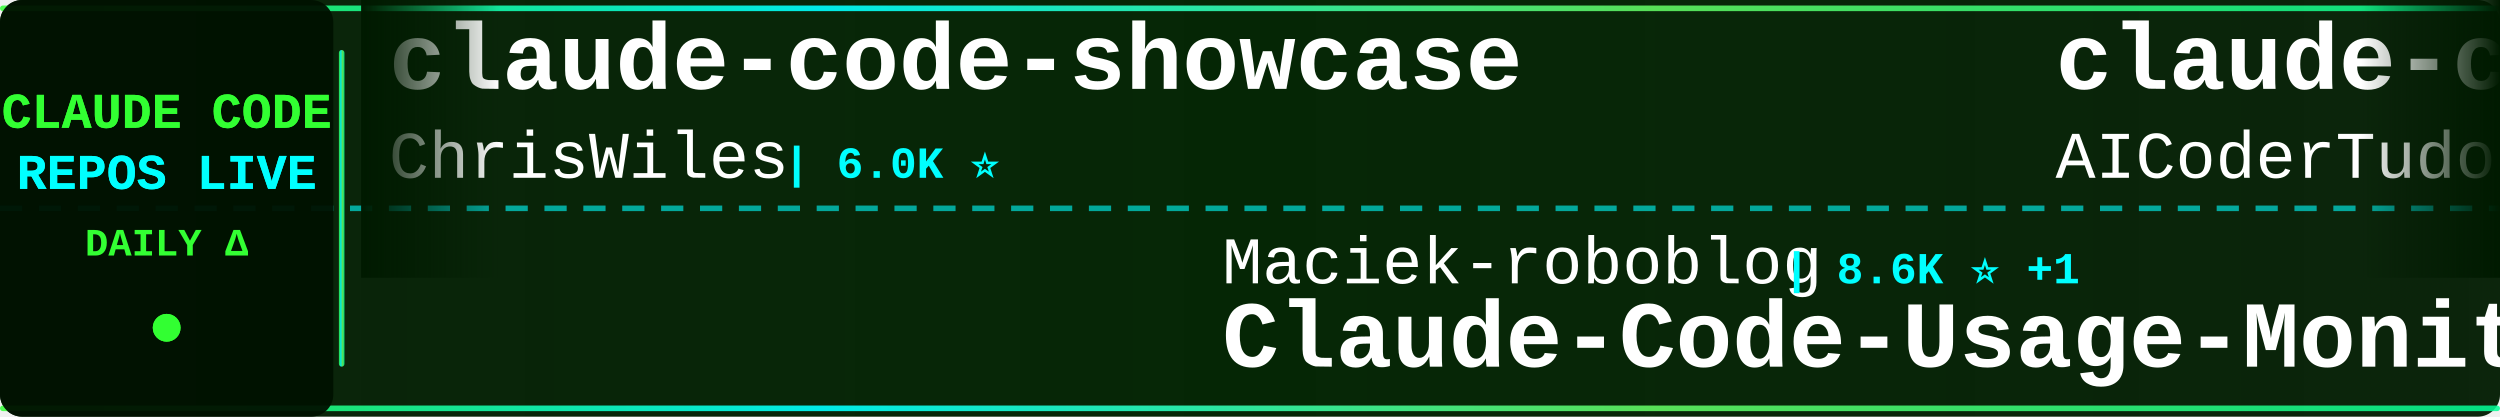
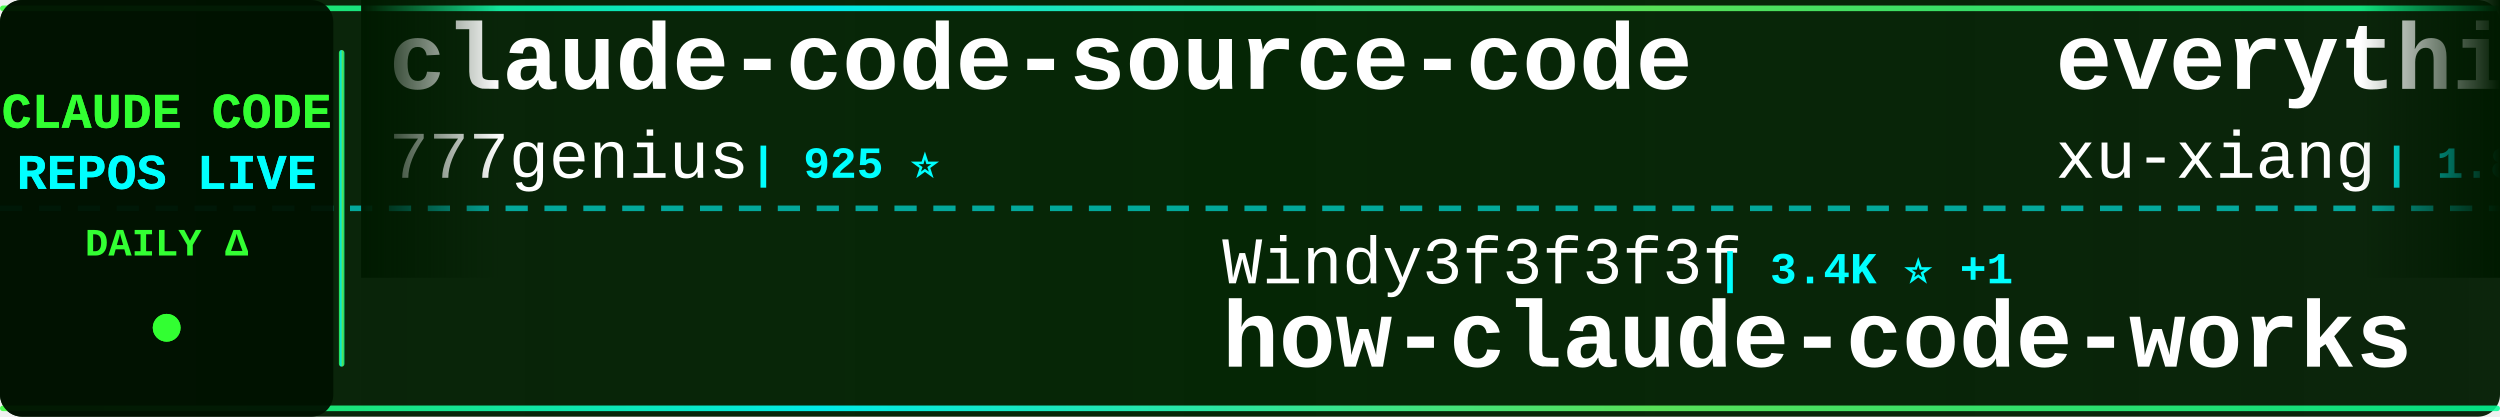
<svg xmlns="http://www.w3.org/2000/svg" width="900" height="150">
  <defs>
    <linearGradient id="tickerBg" x1="0%" y1="0%" x2="100%" y2="0%">
      <stop offset="0%" style="stop-color:#001a00;stop-opacity:0.95" />
      <stop offset="50%" style="stop-color:#002200;stop-opacity:0.98" />
      <stop offset="100%" style="stop-color:#001a00;stop-opacity:0.95" />
    </linearGradient>
    <linearGradient id="borderGrad" x1="0%" y1="0%" x2="100%" y2="0%">
      <stop offset="0%" style="stop-color:#33ff33;stop-opacity:0.85">
        <animate attributeName="stop-opacity" values="0.85;1;0.85" dur="2s" repeatCount="indefinite" />
      </stop>
      <stop offset="33%" style="stop-color:#00ffff;stop-opacity:0.9">
        <animate attributeName="stop-opacity" values="0.9;1;0.9" dur="2.2s" repeatCount="indefinite" />
      </stop>
      <stop offset="66%" style="stop-color:#66ff66;stop-opacity:0.85">
        <animate attributeName="stop-opacity" values="0.85;1;0.85" dur="1.8s" repeatCount="indefinite" />
      </stop>
      <stop offset="100%" style="stop-color:#00ff99;stop-opacity:0.85">
        <animate attributeName="stop-opacity" values="0.85;1;0.85" dur="2s" repeatCount="indefinite" />
      </stop>
    </linearGradient>
    <filter id="textGlow">
      <feGaussianBlur stdDeviation="0.1" result="coloredBlur" />
      <feMerge>
        <feMergeNode in="coloredBlur" />
        <feMergeNode in="SourceGraphic" />
      </feMerge>
    </filter>
    <filter id="metricGlow">
      <feGaussianBlur stdDeviation="0.2" result="coloredBlur" />
      <feMerge>
        <feMergeNode in="coloredBlur" />
        <feMergeNode in="SourceGraphic" />
      </feMerge>
    </filter>
    <linearGradient id="leftFade" x1="0%" y1="0%" x2="100%" y2="0%">
      <stop offset="0%" style="stop-color:#001a00;stop-opacity:1" />
      <stop offset="100%" style="stop-color:#001a00;stop-opacity:0" />
    </linearGradient>
    <linearGradient id="rightFade" x1="0%" y1="0%" x2="100%" y2="0%">
      <stop offset="0%" style="stop-color:#001a00;stop-opacity:0" />
      <stop offset="100%" style="stop-color:#001a00;stop-opacity:1" />
    </linearGradient>
  </defs>
  <rect width="900" height="150" fill="url(#tickerBg)" rx="8" />
  <rect x="0" y="2" width="900" height="2" fill="url(#borderGrad)" rx="1" />
  <rect x="0" y="146" width="900" height="2" fill="url(#borderGrad)" rx="1" />
  <line x1="0" y1="75" x2="900" y2="75" stroke="#00ffff" stroke-width="2" stroke-dasharray="8 6" opacity="0.6" />
  <rect x="0" y="0" width="120" height="150" fill="#001100" opacity="0.95" rx="8" />
  <text x="60" y="46" font-family="'Courier New', monospace" font-size="18" font-weight="bold" fill="#33ff33" text-anchor="middle" filter="url(#textGlow)">
    CLAUDE CODE
  </text>
  <text x="60" y="68" font-family="'Courier New', monospace" font-size="18" font-weight="bold" fill="#00ffff" text-anchor="middle" filter="url(#textGlow)">
    REPOS LIVE
  </text>
  <text x="60" y="92" font-family="'Courier New', monospace" font-size="14" font-weight="bold" fill="#33ff33" text-anchor="middle">
    DAILY Δ
  </text>
  <circle cx="60" cy="118" r="5" fill="#33ff33" filter="url(#metricGlow)">
    <animate attributeName="r" values="4;6;4" dur="1.5s" repeatCount="indefinite" />
    <animate attributeName="opacity" values="0.6;1;0.6" dur="1.5s" repeatCount="indefinite" />
  </circle>
  <rect x="122" y="18" width="2" height="114" fill="url(#borderGrad)" rx="1" />
  <clipPath id="tickerClip">
    <rect x="130" y="0" width="770" height="150" />
  </clipPath>
  <g clip-path="url(#tickerClip)">
    <g id="tickerItems">
      <animateTransform attributeName="transform" attributeType="XML" type="translate" from="0 0" to="-3000 0" dur="54s" repeatCount="indefinite" />
      <g transform="translate(0, 0)">
-         <text x="140" y="32" font-family="'Courier New', monospace" font-size="34" font-weight="bold" fill="#ffffff">claude-code-showcase</text>
-         <text x="140" y="64" font-family="'Courier New', monospace" font-size="24" font-weight="normal" fill="#ffffff" opacity="1.0">ChrisWiles</text>
-         <text x="282" y="64" font-family="'Courier New', monospace" font-size="16" font-weight="bold" fill="#00ffff"> | 6.0K ⭐</text>
+         <text x="140" y="32" font-family="'Courier New', monospace" font-size="34" font-weight="bold" fill="#ffffff">claude-code-source-code</text>
+         <text x="140" y="64" font-family="'Courier New', monospace" font-size="24" font-weight="normal" fill="#ffffff" opacity="1.0">777genius</text>
+         <text x="270" y="64" font-family="'Courier New', monospace" font-size="16" font-weight="bold" fill="#00ffff"> | 925 ⭐</text>
      </g>
      <g transform="translate(300, 0)">
-         <text x="140" y="102" font-family="'Courier New', monospace" font-size="24" font-weight="normal" fill="#ffffff" opacity="1.0">Maciek-roboblog</text>
-         <text x="342" y="102" font-family="'Courier New', monospace" font-size="16" font-weight="bold" fill="#00ffff"> | 8.6K ⭐ +1</text>
-         <text x="140" y="132" font-family="'Courier New', monospace" font-size="34" font-weight="bold" fill="#ffffff">Claude-Code-Usage-Monito...</text>
+         <text x="140" y="102" font-family="'Courier New', monospace" font-size="24" font-weight="normal" fill="#ffffff" opacity="1.0">Windy3f3f3f3f</text>
+         <text x="318" y="102" font-family="'Courier New', monospace" font-size="16" font-weight="bold" fill="#00ffff"> | 3.4K ⭐ +1</text>
+         <text x="140" y="132" font-family="'Courier New', monospace" font-size="34" font-weight="bold" fill="#ffffff">how-claude-code-works</text>
      </g>
      <g transform="translate(600, 0)">
-         <text x="140" y="32" font-family="'Courier New', monospace" font-size="34" font-weight="bold" fill="#ffffff">claude-code-tudou</text>
-         <text x="140" y="64" font-family="'Courier New', monospace" font-size="24" font-weight="normal" fill="#ffffff" opacity="1.0">AICoderTudou</text>
-         <text x="306" y="64" font-family="'Courier New', monospace" font-size="16" font-weight="bold" fill="#00ffff"> | 497 ⭐</text>
+         <text x="140" y="32" font-family="'Courier New', monospace" font-size="34" font-weight="bold" fill="#ffffff">everything-claude-code-z...</text>
+         <text x="140" y="64" font-family="'Courier New', monospace" font-size="24" font-weight="normal" fill="#ffffff" opacity="1.0">xu-xiang</text>
+         <text x="258" y="64" font-family="'Courier New', monospace" font-size="16" font-weight="bold" fill="#00ffff"> | 1.8K ⭐</text>
      </g>
      <g transform="translate(900, 0)">
-         <text x="140" y="102" font-family="'Courier New', monospace" font-size="24" font-weight="normal" fill="#ffffff" opacity="1.0">ponponon</text>
-         <text x="258" y="102" font-family="'Courier New', monospace" font-size="16" font-weight="bold" fill="#00ffff"> | 2.3K ⭐</text>
-         <text x="140" y="132" font-family="'Courier New', monospace" font-size="34" font-weight="bold" fill="#ffffff">claude_code_src</text>
+         <text x="140" y="102" font-family="'Courier New', monospace" font-size="24" font-weight="normal" fill="#ffffff" opacity="1.0">repowise-dev</text>
+         <text x="306" y="102" font-family="'Courier New', monospace" font-size="16" font-weight="bold" fill="#00ffff"> | 1.2K ⭐</text>
+         <text x="140" y="132" font-family="'Courier New', monospace" font-size="34" font-weight="bold" fill="#ffffff">claude-code-prompts</text>
      </g>
      <g transform="translate(1200, 0)">
-         <text x="140" y="32" font-family="'Courier New', monospace" font-size="34" font-weight="bold" fill="#ffffff">claude-code-from-source</text>
-         <text x="140" y="64" font-family="'Courier New', monospace" font-size="24" font-weight="normal" fill="#ffffff" opacity="1.0">alejandrobalderas</text>
-         <text x="366" y="64" font-family="'Courier New', monospace" font-size="16" font-weight="bold" fill="#00ffff"> | 2.7K ⭐</text>
+         <text x="140" y="32" font-family="'Courier New', monospace" font-size="34" font-weight="bold" fill="#ffffff">claude-code-plugins-plus...</text>
+         <text x="140" y="64" font-family="'Courier New', monospace" font-size="24" font-weight="normal" fill="#ffffff" opacity="1.0">jeremylongshore</text>
+         <text x="342" y="64" font-family="'Courier New', monospace" font-size="16" font-weight="bold" fill="#00ffff"> | 2.6K ⭐</text>
      </g>
      <g transform="translate(1500, 0)">
-         <text x="140" y="102" font-family="'Courier New', monospace" font-size="24" font-weight="normal" fill="#ffffff" opacity="1.0">simonw</text>
-         <text x="234" y="102" font-family="'Courier New', monospace" font-size="16" font-weight="bold" fill="#00ffff"> | 1.7K ⭐</text>
-         <text x="140" y="132" font-family="'Courier New', monospace" font-size="34" font-weight="bold" fill="#ffffff">claude-code-transcripts</text>
-       </g>
-       <g transform="translate(1800, 0)">
-         <text x="140" y="32" font-family="'Courier New', monospace" font-size="34" font-weight="bold" fill="#ffffff">claude-code-security-rev...</text>
-         <text x="140" y="64" font-family="'Courier New', monospace" font-size="24" font-weight="normal" fill="#ffffff" opacity="1.0">anthropics</text>
-         <text x="282" y="64" font-family="'Courier New', monospace" font-size="16" font-weight="bold" fill="#00ffff"> | 5.8K ⭐</text>
-       </g>
-       <g transform="translate(2100, 0)">
        <text x="140" y="102" font-family="'Courier New', monospace" font-size="24" font-weight="normal" fill="#ffffff" opacity="1.0">OrcaWhisper</text>
        <text x="294" y="102" font-family="'Courier New', monospace" font-size="16" font-weight="bold" fill="#00ffff"> | 87 ⭐</text>
        <text x="140" y="132" font-family="'Courier New', monospace" font-size="34" font-weight="bold" fill="#ffffff">Claude-Code</text>
      </g>
+       <g transform="translate(1800, 0)">
+         <text x="140" y="32" font-family="'Courier New', monospace" font-size="34" font-weight="bold" fill="#ffffff">Open-ClaudeCode</text>
+         <text x="140" y="64" font-family="'Courier New', monospace" font-size="24" font-weight="normal" fill="#ffffff" opacity="1.0">LING71671</text>
+         <text x="270" y="64" font-family="'Courier New', monospace" font-size="16" font-weight="bold" fill="#00ffff"> | 933 ⭐</text>
+       </g>
+       <g transform="translate(2100, 0)">
+         <text x="140" y="102" font-family="'Courier New', monospace" font-size="24" font-weight="normal" fill="#ffffff" opacity="1.0">VILA-Lab</text>
+         <text x="258" y="102" font-family="'Courier New', monospace" font-size="16" font-weight="bold" fill="#00ffff"> | 2.0K ⭐</text>
+         <text x="140" y="132" font-family="'Courier New', monospace" font-size="34" font-weight="bold" fill="#ffffff">Dive-into-Claude-Code</text>
+       </g>
      <g transform="translate(2400, 0)">
-         <text x="140" y="32" font-family="'Courier New', monospace" font-size="34" font-weight="bold" fill="#ffffff">claude-code-reverse</text>
-         <text x="140" y="64" font-family="'Courier New', monospace" font-size="24" font-weight="normal" fill="#ffffff" opacity="1.0">Yuyz0112</text>
-         <text x="258" y="64" font-family="'Courier New', monospace" font-size="16" font-weight="bold" fill="#00ffff"> | 2.4K ⭐ +2</text>
+         <text x="140" y="32" font-family="'Courier New', monospace" font-size="34" font-weight="bold" fill="#ffffff">Auto-claude-code-researc...</text>
+         <text x="140" y="64" font-family="'Courier New', monospace" font-size="24" font-weight="normal" fill="#ffffff" opacity="1.0">wanshuiyin</text>
+         <text x="282" y="64" font-family="'Courier New', monospace" font-size="16" font-weight="bold" fill="#00ffff"> | 14.4K ⭐ +6</text>
      </g>
      <g transform="translate(2700, 0)">
-         <text x="140" y="102" font-family="'Courier New', monospace" font-size="24" font-weight="normal" fill="#ffffff" opacity="1.0">diet103</text>
-         <text x="246" y="102" font-family="'Courier New', monospace" font-size="16" font-weight="bold" fill="#00ffff"> | 10.0K ⭐ +1</text>
-         <text x="140" y="132" font-family="'Courier New', monospace" font-size="34" font-weight="bold" fill="#ffffff">claude-code-infrastructu...</text>
+         <text x="140" y="102" font-family="'Courier New', monospace" font-size="24" font-weight="normal" fill="#ffffff" opacity="1.0">VoltAgent</text>
+         <text x="270" y="102" font-family="'Courier New', monospace" font-size="16" font-weight="bold" fill="#00ffff"> | 24.1K ⭐ +10</text>
+         <text x="140" y="132" font-family="'Courier New', monospace" font-size="34" font-weight="bold" fill="#ffffff">awesome-claude-code-suba...</text>
      </g>
      <g transform="translate(3000, 0)">
-         <text x="140" y="32" font-family="'Courier New', monospace" font-size="34" font-weight="bold" fill="#ffffff">claude-code-showcase</text>
-         <text x="140" y="64" font-family="'Courier New', monospace" font-size="24" font-weight="normal" fill="#ffffff" opacity="1.0">ChrisWiles</text>
-         <text x="282" y="64" font-family="'Courier New', monospace" font-size="16" font-weight="bold" fill="#00ffff"> | 6.0K ⭐</text>
+         <text x="140" y="32" font-family="'Courier New', monospace" font-size="34" font-weight="bold" fill="#ffffff">claude-code-source-code</text>
+         <text x="140" y="64" font-family="'Courier New', monospace" font-size="24" font-weight="normal" fill="#ffffff" opacity="1.0">777genius</text>
+         <text x="270" y="64" font-family="'Courier New', monospace" font-size="16" font-weight="bold" fill="#00ffff"> | 925 ⭐</text>
      </g>
      <g transform="translate(3300, 0)">
-         <text x="140" y="102" font-family="'Courier New', monospace" font-size="24" font-weight="normal" fill="#ffffff" opacity="1.0">Maciek-roboblog</text>
-         <text x="342" y="102" font-family="'Courier New', monospace" font-size="16" font-weight="bold" fill="#00ffff"> | 8.6K ⭐ +1</text>
-         <text x="140" y="132" font-family="'Courier New', monospace" font-size="34" font-weight="bold" fill="#ffffff">Claude-Code-Usage-Monito...</text>
+         <text x="140" y="102" font-family="'Courier New', monospace" font-size="24" font-weight="normal" fill="#ffffff" opacity="1.0">Windy3f3f3f3f</text>
+         <text x="318" y="102" font-family="'Courier New', monospace" font-size="16" font-weight="bold" fill="#00ffff"> | 3.4K ⭐ +1</text>
+         <text x="140" y="132" font-family="'Courier New', monospace" font-size="34" font-weight="bold" fill="#ffffff">how-claude-code-works</text>
      </g>
      <g transform="translate(3600, 0)">
-         <text x="140" y="32" font-family="'Courier New', monospace" font-size="34" font-weight="bold" fill="#ffffff">claude-code-tudou</text>
-         <text x="140" y="64" font-family="'Courier New', monospace" font-size="24" font-weight="normal" fill="#ffffff" opacity="1.0">AICoderTudou</text>
-         <text x="306" y="64" font-family="'Courier New', monospace" font-size="16" font-weight="bold" fill="#00ffff"> | 497 ⭐</text>
+         <text x="140" y="32" font-family="'Courier New', monospace" font-size="34" font-weight="bold" fill="#ffffff">everything-claude-code-z...</text>
+         <text x="140" y="64" font-family="'Courier New', monospace" font-size="24" font-weight="normal" fill="#ffffff" opacity="1.0">xu-xiang</text>
+         <text x="258" y="64" font-family="'Courier New', monospace" font-size="16" font-weight="bold" fill="#00ffff"> | 1.8K ⭐</text>
      </g>
      <g transform="translate(3900, 0)">
-         <text x="140" y="102" font-family="'Courier New', monospace" font-size="24" font-weight="normal" fill="#ffffff" opacity="1.0">ponponon</text>
-         <text x="258" y="102" font-family="'Courier New', monospace" font-size="16" font-weight="bold" fill="#00ffff"> | 2.3K ⭐</text>
-         <text x="140" y="132" font-family="'Courier New', monospace" font-size="34" font-weight="bold" fill="#ffffff">claude_code_src</text>
+         <text x="140" y="102" font-family="'Courier New', monospace" font-size="24" font-weight="normal" fill="#ffffff" opacity="1.0">repowise-dev</text>
+         <text x="306" y="102" font-family="'Courier New', monospace" font-size="16" font-weight="bold" fill="#00ffff"> | 1.2K ⭐</text>
+         <text x="140" y="132" font-family="'Courier New', monospace" font-size="34" font-weight="bold" fill="#ffffff">claude-code-prompts</text>
      </g>
    </g>
  </g>
  <rect x="130" y="0" width="50" height="100" fill="url(#leftFade)" />
  <rect x="850" y="0" width="50" height="100" fill="url(#rightFade)" />
</svg>
